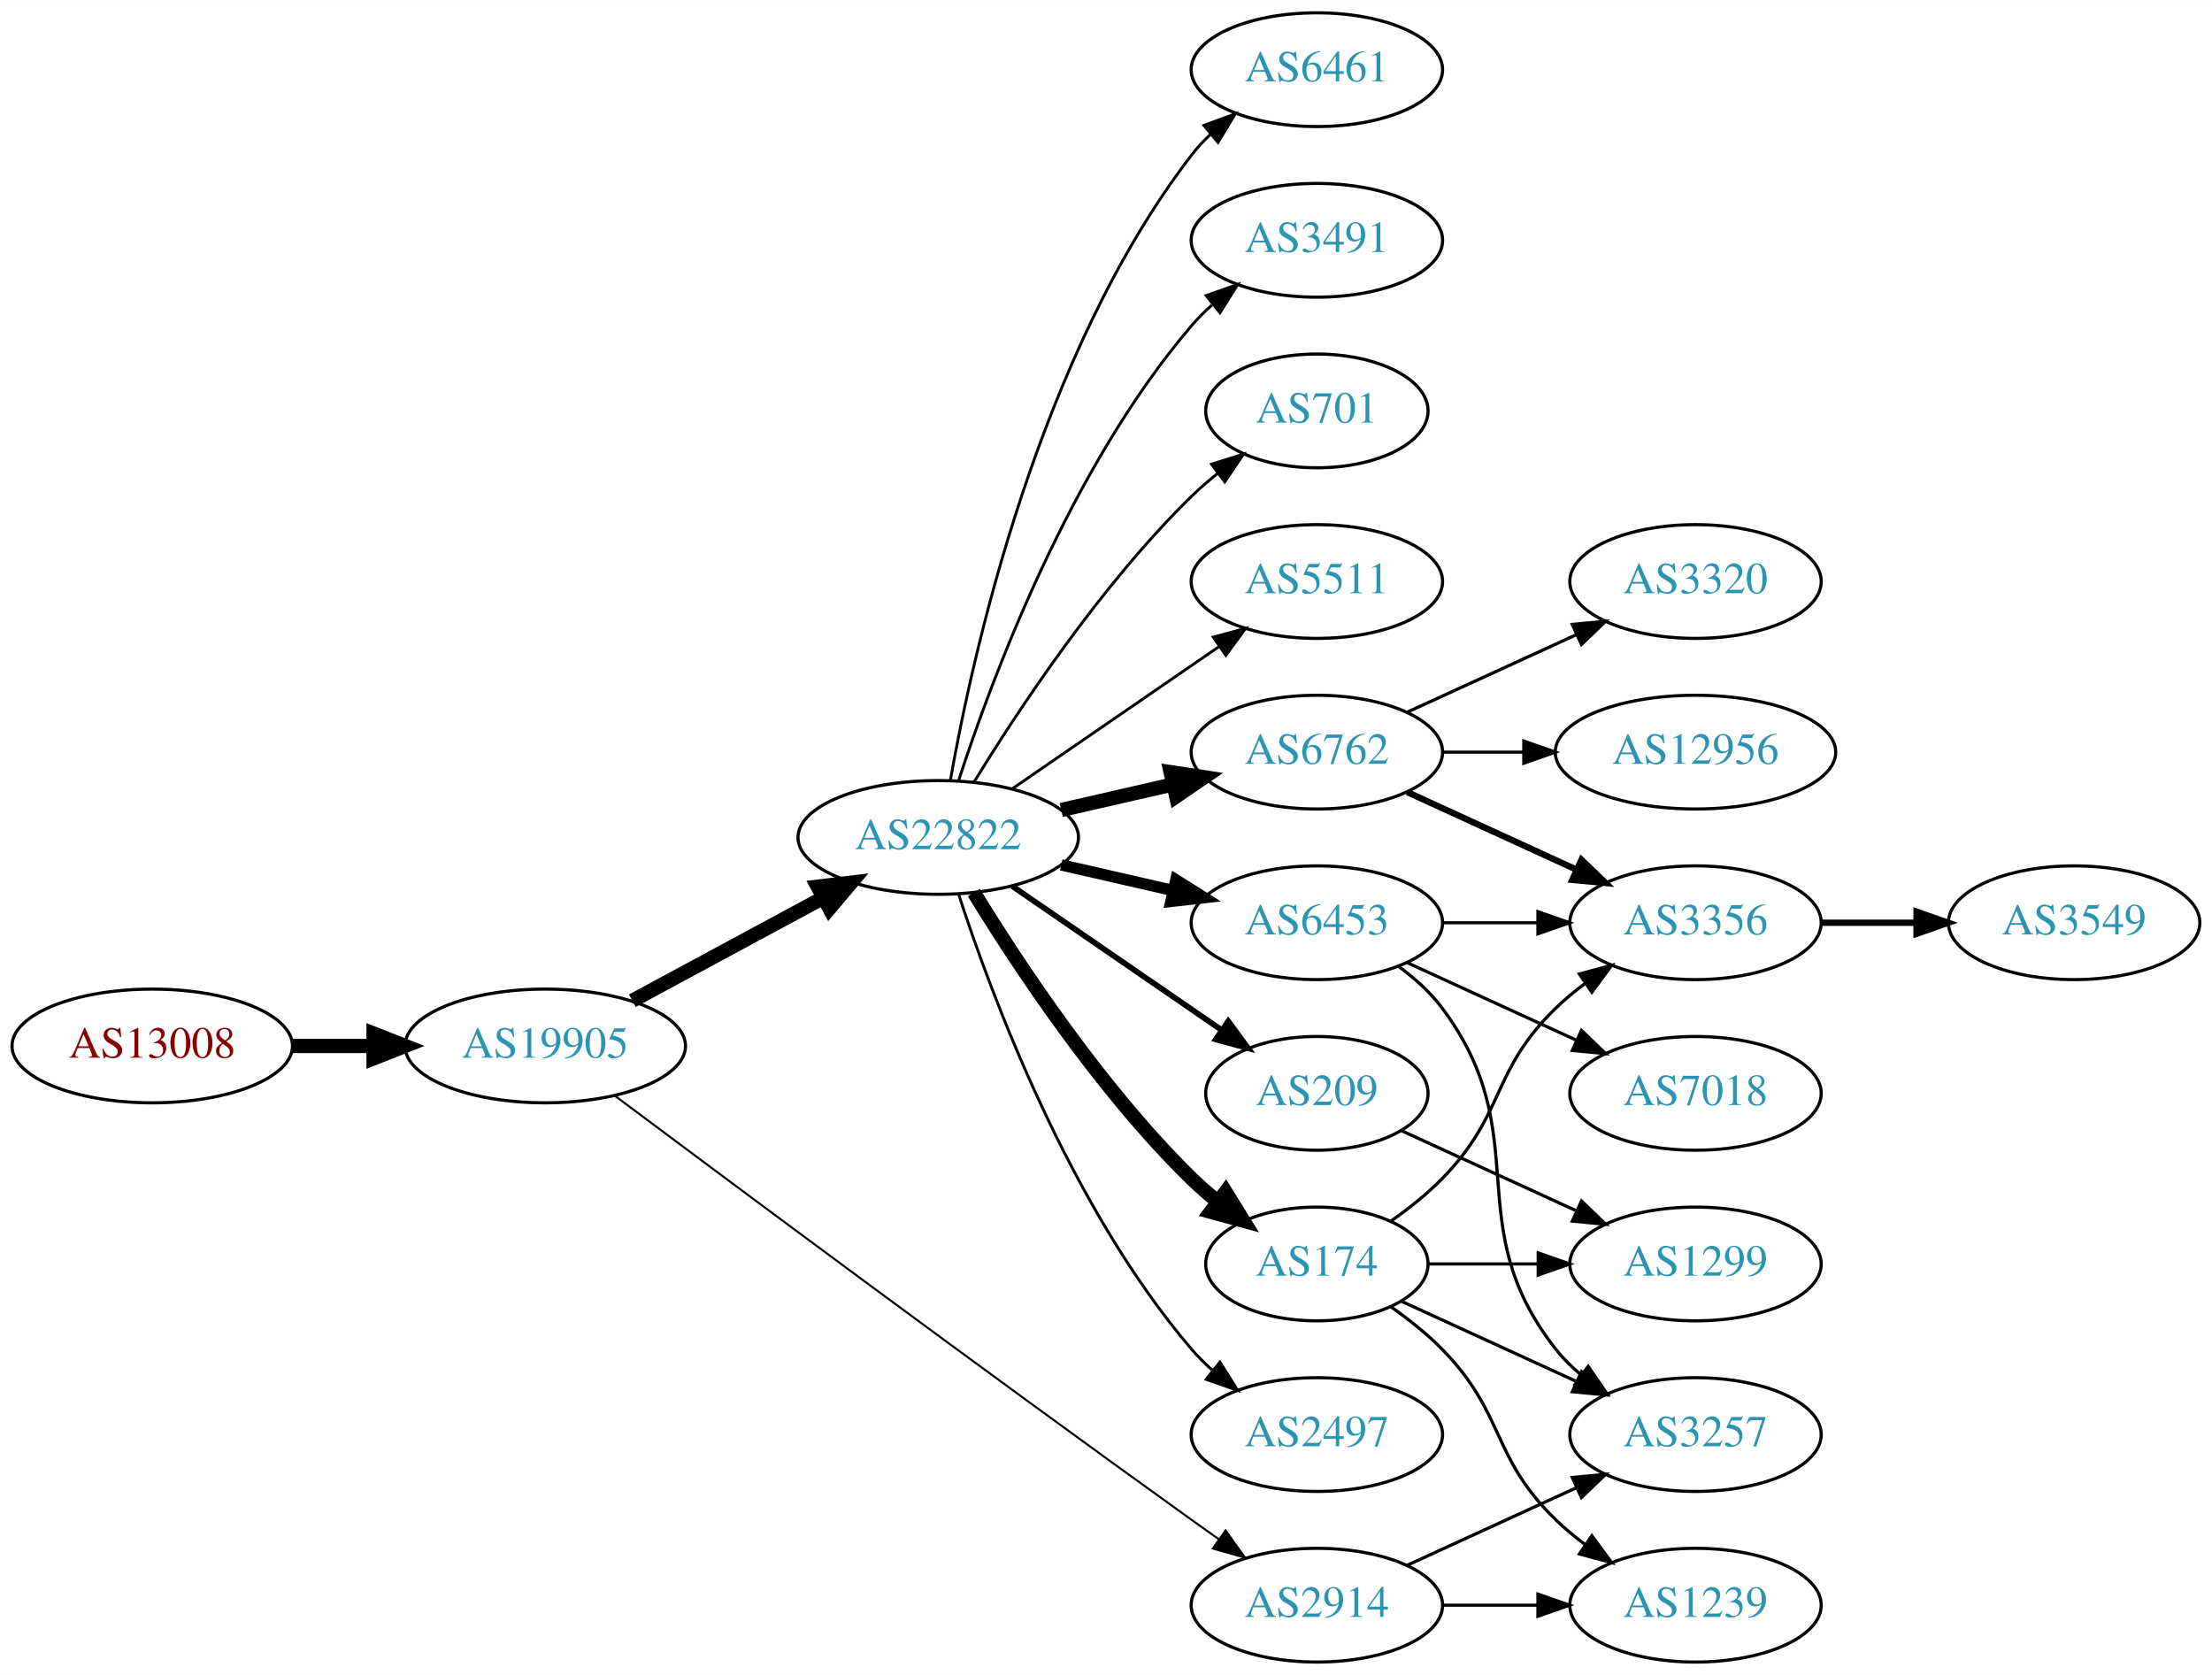
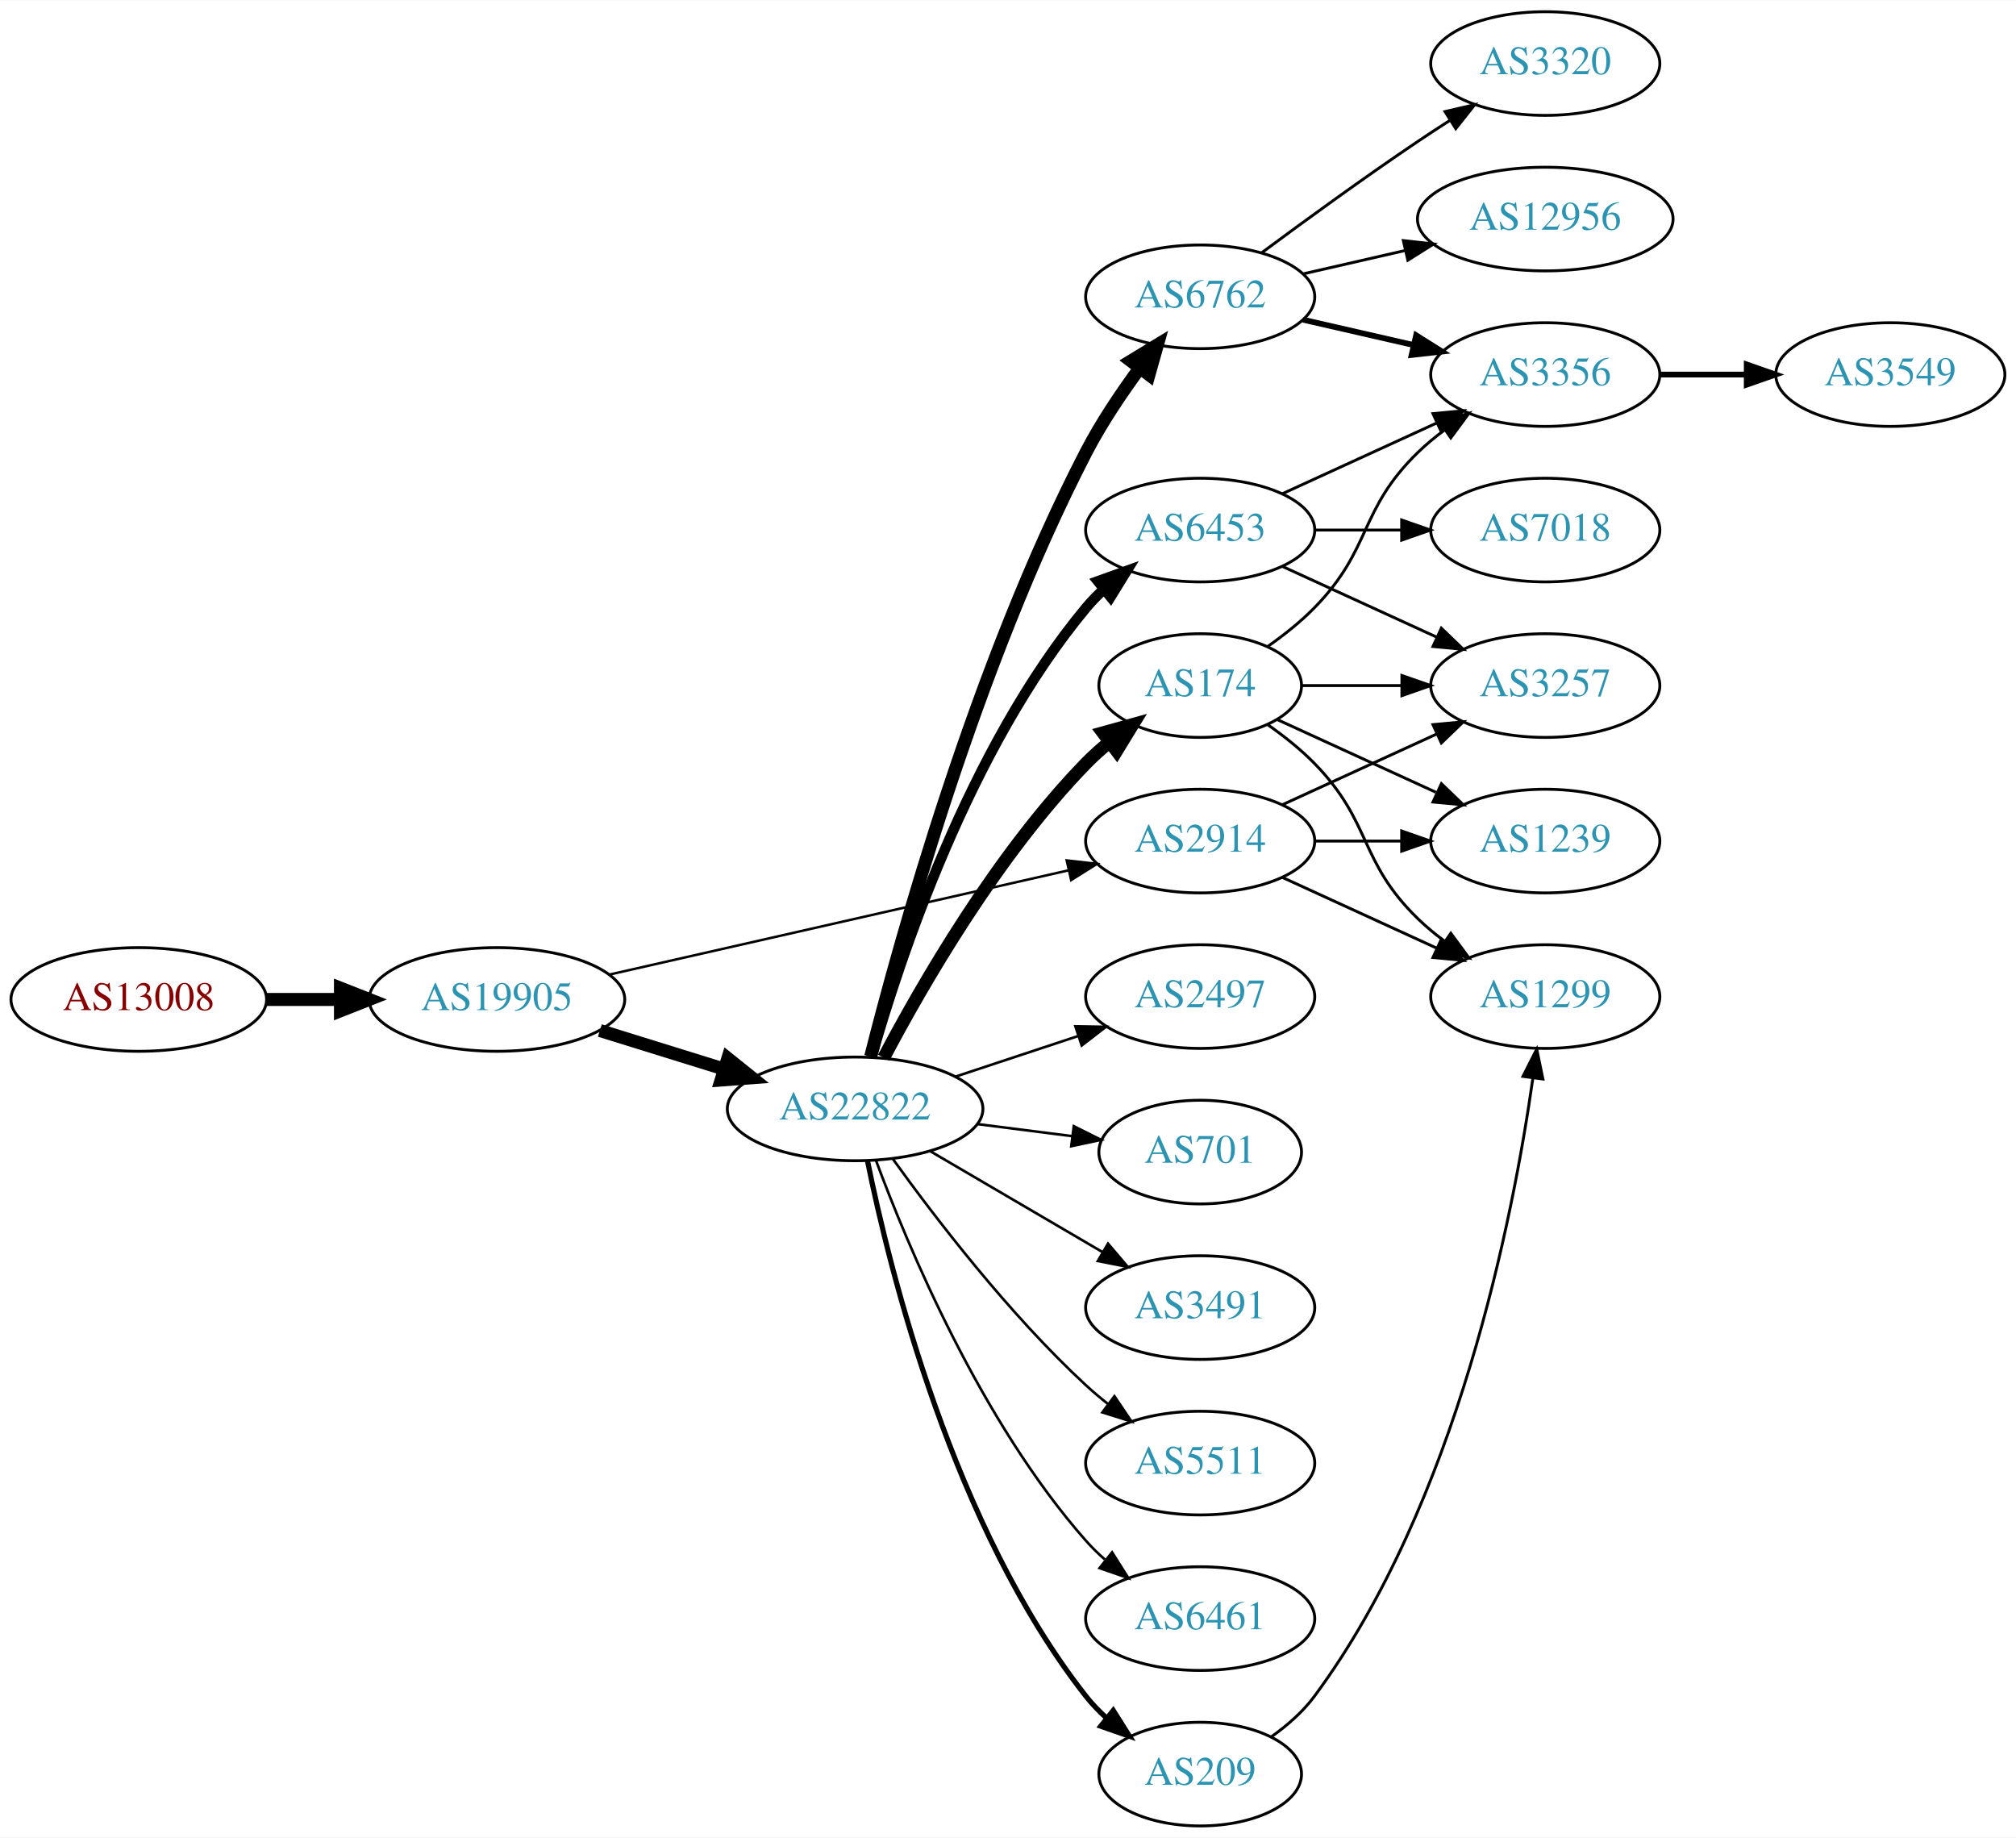
- <svg xmlns="http://www.w3.org/2000/svg" xmlns:xlink="http://www.w3.org/1999/xlink" width="700pt" height="530pt" viewBox="0.00 0.00 700.15 530.00">
-   <g id="graph0" class="graph" transform="scale(1 1) rotate(0) translate(4 526)">
-     <polygon fill="white" stroke="none" points="-4,4 -4,-526 696.155,-526 696.155,4 -4,4" />
+ <svg xmlns="http://www.w3.org/2000/svg" xmlns:xlink="http://www.w3.org/1999/xlink" width="700pt" height="638pt" viewBox="0.00 0.00 700.15 638.00">
+   <g id="graph0" class="graph" transform="scale(1 1) rotate(0) translate(4 634)">
+     <polygon fill="white" stroke="none" points="-4,4 -4,-634 696.155,-634 696.155,4 -4,4" />
    <g id="node1" class="node">
      <g id="a_node1">
        <a xlink:href="/asn/13008" xlink:title="AS13008 ~ Vienna, Austria [AT]">
-           <ellipse fill="#ffffff" stroke="black" cx="44.196" cy="-195" rx="44.393" ry="18" />
-           <text text-anchor="middle" x="44.196" y="-191.3" font-family="Times,serif" font-size="14.00" fill="#880000">AS13008</text>
+           <ellipse fill="#ffffff" stroke="black" cx="44.196" cy="-287" rx="44.393" ry="18" />
+           <text text-anchor="middle" x="44.196" y="-283.3" font-family="Times,serif" font-size="14.00" fill="#880000">AS13008</text>
        </a>
      </g>
    </g>
    <g id="node2" class="node">
      <g id="a_node2">
        <a xlink:href="/asn/19905" xlink:title="AS19905 ~ NeuStar, Inc. [US]">
-           <ellipse fill="#ffffff" stroke="black" cx="168.588" cy="-195" rx="44.393" ry="18" />
-           <text text-anchor="middle" x="168.588" y="-191.3" font-family="Times,serif" font-size="14.00" fill="#2c94b3">AS19905</text>
+           <ellipse fill="#ffffff" stroke="black" cx="168.588" cy="-287" rx="44.393" ry="18" />
+           <text text-anchor="middle" x="168.588" y="-283.3" font-family="Times,serif" font-size="14.00" fill="#2c94b3">AS19905</text>
        </a>
      </g>
    </g>
    <g id="edge1" class="edge">
-       <path fill="none" stroke="black" stroke-width="4.5" d="M88.692,-195C96.898,-195 105.569,-195 114.041,-195" />
-       <polygon fill="black" stroke="black" stroke-width="4.5" points="114.233,-198.938 124.233,-195 114.233,-191.063 114.233,-198.938" />
+       <path fill="none" stroke="black" stroke-width="4.5" d="M88.692,-287C96.898,-287 105.569,-287 114.041,-287" />
+       <polygon fill="black" stroke="black" stroke-width="4.5" points="114.233,-290.938 124.233,-287 114.233,-283.063 114.233,-290.938" />
    </g>
    <g id="node3" class="node">
      <g id="a_node3">
        <a xlink:href="/asn/22822" xlink:title="AS22822 ~ Limelight Networks, Inc. [US]">
-           <ellipse fill="#ffffff" stroke="black" cx="292.98" cy="-261" rx="44.393" ry="18" />
-           <text text-anchor="middle" x="292.98" y="-257.3" font-family="Times,serif" font-size="14.00" fill="#2c94b3">AS22822</text>
+           <ellipse fill="#ffffff" stroke="black" cx="292.98" cy="-249" rx="44.393" ry="18" />
+           <text text-anchor="middle" x="292.98" y="-245.3" font-family="Times,serif" font-size="14.00" fill="#2c94b3">AS22822</text>
        </a>
      </g>
    </g>
    <g id="edge2" class="edge">
-       <path fill="none" stroke="black" stroke-width="4.5" d="M196.146,-209.321C213.868,-218.878 237.37,-231.551 256.664,-241.956" />
-       <polygon fill="black" stroke="black" stroke-width="4.5" points="254.804,-245.426 265.475,-246.707 258.542,-238.495 254.804,-245.426" />
+       <path fill="none" stroke="black" stroke-width="4.5" d="M204.334,-276.212C217.77,-272.041 233.314,-267.215 247.546,-262.796" />
+       <polygon fill="black" stroke="black" stroke-width="4.5" points="248.765,-266.54 257.148,-259.815 246.43,-259.019 248.765,-266.54" />
    </g>
    <g id="node4" class="node">
      <g id="a_node4">
        <a xlink:href="/asn/2914" xlink:title="AS2914 ~ NTT America, Inc. [US]">
-           <ellipse fill="#ffffff" stroke="black" cx="412.823" cy="-18" rx="39.794" ry="18" />
-           <text text-anchor="middle" x="412.823" y="-14.3" font-family="Times,serif" font-size="14.00" fill="#2c94b3">AS2914</text>
+           <ellipse fill="#ffffff" stroke="black" cx="412.823" cy="-342" rx="39.794" ry="18" />
+           <text text-anchor="middle" x="412.823" y="-338.3" font-family="Times,serif" font-size="14.00" fill="#2c94b3">AS2914</text>
        </a>
      </g>
    </g>
    <g id="edge3" class="edge">
-       <path fill="none" stroke="black" stroke-width="0.643" d="M190.563,-179.277C227.338,-151.769 305.938,-93.246 373.176,-45 375.988,-42.983 378.925,-40.895 381.87,-38.816" />
-       <polygon fill="black" stroke="black" stroke-width="0.643" points="383.918,-41.654 390.089,-33.041 379.894,-35.926 383.918,-41.654" />
+       <path fill="none" stroke="black" stroke-width="0.857" d="M207.437,-295.594C250.611,-305.396 321.145,-321.411 367.024,-331.828" />
+       <polygon fill="black" stroke="black" stroke-width="0.857" points="366.461,-335.289 376.988,-334.091 368.011,-328.463 366.461,-335.289" />
    </g>
    <g id="node5" class="node">
      <g id="a_node5">
-         <a xlink:href="/asn/5511" xlink:title="AS5511 ~ Orange S.A. [FR]">
-           <ellipse fill="#ffffff" stroke="black" cx="412.823" cy="-342" rx="39.794" ry="18" />
-           <text text-anchor="middle" x="412.823" y="-338.3" font-family="Times,serif" font-size="14.00" fill="#2c94b3">AS5511</text>
+         <a xlink:href="/asn/3491" xlink:title="AS3491 ~ PCCW Global, Inc. [US]">
+           <ellipse fill="#ffffff" stroke="black" cx="412.823" cy="-180" rx="39.794" ry="18" />
+           <text text-anchor="middle" x="412.823" y="-176.3" font-family="Times,serif" font-size="14.00" fill="#2c94b3">AS3491</text>
        </a>
      </g>
    </g>
    <g id="edge4" class="edge">
-       <path fill="none" stroke="black" stroke-width="0.9" d="M316.423,-276.426C335.004,-289.198 361.565,-307.455 381.945,-321.463" />
-       <polygon fill="black" stroke="black" stroke-width="0.9" points="380.036,-324.398 390.259,-327.178 384.001,-318.629 380.036,-324.398" />
+       <path fill="none" stroke="black" stroke-width="0.9" d="M318.972,-234.367C336.469,-224.122 360.022,-210.331 379.028,-199.202" />
+       <polygon fill="black" stroke="black" stroke-width="0.9" points="380.813,-202.213 387.674,-194.14 377.276,-196.173 380.813,-202.213" />
    </g>
    <g id="node6" class="node">
      <g id="a_node6">
-         <a xlink:href="/asn/6762" xlink:title="AS6762 ~ TELECOM ITALIA SPARKLE S.p.A. [IT]">
-           <ellipse fill="#ffffff" stroke="black" cx="412.823" cy="-288" rx="39.794" ry="18" />
-           <text text-anchor="middle" x="412.823" y="-284.3" font-family="Times,serif" font-size="14.00" fill="#2c94b3">AS6762</text>
+         <a xlink:href="/asn/174" xlink:title="AS174 ~ Cogent Communications [US]">
+           <ellipse fill="#ffffff" stroke="black" cx="412.823" cy="-396" rx="35.194" ry="18" />
+           <text text-anchor="middle" x="412.823" y="-392.3" font-family="Times,serif" font-size="14.00" fill="#2c94b3">AS174</text>
        </a>
      </g>
    </g>
    <g id="edge5" class="edge">
-       <path fill="none" stroke="black" stroke-width="4.5" d="M331.915,-269.692C343.156,-272.267 355.568,-275.111 367.192,-277.774" />
-       <polygon fill="black" stroke="black" stroke-width="4.5" points="366.527,-281.661 377.153,-280.057 368.285,-273.985 366.527,-281.661" />
+       <path fill="none" stroke="black" stroke-width="4.5" d="M302.923,-266.767C315.998,-291.588 342.177,-337.169 373.176,-369 375.65,-371.54 378.392,-373.993 381.242,-376.316" />
+       <polygon fill="black" stroke="black" stroke-width="4.5" points="379.069,-379.608 389.425,-382.483 383.809,-373.32 379.069,-379.608" />
    </g>
    <g id="node7" class="node">
      <g id="a_node7">
-         <a xlink:href="/asn/2497" xlink:title="AS2497 ~ Internet Initiative Japan Inc. [JP]">
-           <ellipse fill="#ffffff" stroke="black" cx="412.823" cy="-72" rx="39.794" ry="18" />
-           <text text-anchor="middle" x="412.823" y="-68.3" font-family="Times,serif" font-size="14.00" fill="#2c94b3">AS2497</text>
+         <a xlink:href="/asn/6762" xlink:title="AS6762 ~ TELECOM ITALIA SPARKLE S.p.A. [IT]">
+           <ellipse fill="#ffffff" stroke="black" cx="412.823" cy="-531" rx="39.794" ry="18" />
+           <text text-anchor="middle" x="412.823" y="-527.3" font-family="Times,serif" font-size="14.00" fill="#2c94b3">AS6762</text>
        </a>
      </g>
    </g>
    <g id="edge6" class="edge">
-       <path fill="none" stroke="black" stroke-width="0.9" d="M299.428,-243.009C309.742,-211.184 334.604,-144.073 373.176,-99 375.122,-96.726 377.3,-94.551 379.605,-92.493" />
-       <polygon fill="black" stroke="black" stroke-width="0.9" points="382.142,-94.947 387.774,-85.973 377.775,-89.476 382.142,-94.947" />
+       <path fill="none" stroke="black" stroke-width="4.5" d="M298.384,-267.161C308.382,-306.738 334.933,-403.135 373.176,-477 378.398,-487.086 385.324,-497.406 391.87,-506.287" />
+       <polygon fill="black" stroke="black" stroke-width="4.5" points="388.776,-508.723 397.96,-514.305 395.047,-503.96 388.776,-508.723" />
    </g>
    <g id="node8" class="node">
      <g id="a_node8">
-         <a xlink:href="/asn/209" xlink:title="AS209 ~ CenturyLink Communications, LLC [US]">
-           <ellipse fill="#ffffff" stroke="black" cx="412.823" cy="-180" rx="35.194" ry="18" />
-           <text text-anchor="middle" x="412.823" y="-176.3" font-family="Times,serif" font-size="14.00" fill="#2c94b3">AS209</text>
+         <a xlink:href="/asn/2497" xlink:title="AS2497 ~ Internet Initiative Japan Inc. [JP]">
+           <ellipse fill="#ffffff" stroke="black" cx="412.823" cy="-288" rx="39.794" ry="18" />
+           <text text-anchor="middle" x="412.823" y="-284.3" font-family="Times,serif" font-size="14.00" fill="#2c94b3">AS2497</text>
        </a>
      </g>
    </g>
    <g id="edge7" class="edge">
-       <path fill="none" stroke="black" stroke-width="1.8" d="M316.423,-245.574C335.238,-232.641 362.235,-214.085 382.711,-200.01" />
-       <polygon fill="black" stroke="black" stroke-width="1.8" points="384.786,-202.831 391.044,-194.282 380.821,-197.063 384.786,-202.831" />
+       <path fill="none" stroke="black" stroke-width="0.9" d="M327.749,-260.176C340.994,-264.559 356.325,-269.633 370.241,-274.238" />
+       <polygon fill="black" stroke="black" stroke-width="0.9" points="369.479,-277.673 380.073,-277.492 371.679,-271.027 369.479,-277.673" />
    </g>
    <g id="node9" class="node">
      <g id="a_node9">
-         <a xlink:href="/asn/6461" xlink:title="AS6461 ~ ZAYO-6461 [US]">
-           <ellipse fill="#ffffff" stroke="black" cx="412.823" cy="-504" rx="39.794" ry="18" />
-           <text text-anchor="middle" x="412.823" y="-500.3" font-family="Times,serif" font-size="14.00" fill="#2c94b3">AS6461</text>
+         <a xlink:href="/asn/701" xlink:title="AS701 ~ UUNET [US]">
+           <ellipse fill="#ffffff" stroke="black" cx="412.823" cy="-234" rx="35.194" ry="18" />
+           <text text-anchor="middle" x="412.823" y="-230.3" font-family="Times,serif" font-size="14.00" fill="#2c94b3">AS701</text>
        </a>
      </g>
    </g>
    <g id="edge8" class="edge">
-       <path fill="none" stroke="black" stroke-width="0.9" d="M296.798,-278.99C303.726,-318.435 324.683,-414.025 373.176,-477 374.955,-479.31 376.988,-481.5 379.168,-483.559" />
-       <polygon fill="black" stroke="black" stroke-width="0.9" points="377.064,-486.361 387.001,-490.036 381.525,-480.966 377.064,-486.361" />
+       <path fill="none" stroke="black" stroke-width="0.9" d="M335.527,-243.712C346.173,-242.356 357.65,-240.896 368.388,-239.529" />
+       <polygon fill="black" stroke="black" stroke-width="0.9" points="368.928,-242.988 378.406,-238.254 368.044,-236.044 368.928,-242.988" />
    </g>
    <g id="node10" class="node">
      <g id="a_node10">
-         <a xlink:href="/asn/3491" xlink:title="AS3491 ~ PCCW Global, Inc. [US]">
-           <ellipse fill="#ffffff" stroke="black" cx="412.823" cy="-450" rx="39.794" ry="18" />
-           <text text-anchor="middle" x="412.823" y="-446.3" font-family="Times,serif" font-size="14.00" fill="#2c94b3">AS3491</text>
+         <a xlink:href="/asn/5511" xlink:title="AS5511 ~ Orange S.A. [FR]">
+           <ellipse fill="#ffffff" stroke="black" cx="412.823" cy="-126" rx="39.794" ry="18" />
+           <text text-anchor="middle" x="412.823" y="-122.3" font-family="Times,serif" font-size="14.00" fill="#2c94b3">AS5511</text>
        </a>
      </g>
    </g>
    <g id="edge9" class="edge">
-       <path fill="none" stroke="black" stroke-width="0.9" d="M299.428,-278.991C309.742,-310.816 334.604,-377.927 373.176,-423 375.122,-425.274 377.3,-427.449 379.605,-429.507" />
-       <polygon fill="black" stroke="black" stroke-width="0.9" points="377.775,-432.524 387.774,-436.027 382.142,-427.053 377.775,-432.524" />
+       <path fill="none" stroke="black" stroke-width="0.9" d="M306.166,-231.495C320.733,-211.27 346.504,-177.62 373.176,-153 375.582,-150.779 378.18,-148.594 380.85,-146.486" />
+       <polygon fill="black" stroke="black" stroke-width="0.9" points="383.035,-149.222 388.962,-140.44 378.852,-143.609 383.035,-149.222" />
    </g>
    <g id="node11" class="node">
      <g id="a_node11">
-         <a xlink:href="/asn/174" xlink:title="AS174 ~ Cogent Communications [US]">
-           <ellipse fill="#ffffff" stroke="black" cx="412.823" cy="-126" rx="35.194" ry="18" />
-           <text text-anchor="middle" x="412.823" y="-122.3" font-family="Times,serif" font-size="14.00" fill="#2c94b3">AS174</text>
+         <a xlink:href="/asn/209" xlink:title="AS209 ~ CenturyLink Communications, LLC [US]">
+           <ellipse fill="#ffffff" stroke="black" cx="412.823" cy="-18" rx="35.194" ry="18" />
+           <text text-anchor="middle" x="412.823" y="-14.3" font-family="Times,serif" font-size="14.00" fill="#2c94b3">AS209</text>
        </a>
      </g>
    </g>
    <g id="edge10" class="edge">
-       <path fill="none" stroke="black" stroke-width="4.5" d="M304.246,-243.56C318.055,-221.009 344.243,-181.278 373.176,-153 375.712,-150.522 378.495,-148.11 381.371,-145.812" />
-       <polygon fill="black" stroke="black" stroke-width="4.5" points="383.929,-148.816 389.587,-139.679 379.218,-142.505 383.929,-148.816" />
+       <path fill="none" stroke="black" stroke-width="1.8" d="M297.296,-230.868C304.973,-192.938 326.955,-103.866 373.176,-45 375.249,-42.361 377.649,-39.874 380.218,-37.559" />
+       <polygon fill="black" stroke="black" stroke-width="1.8" points="382.63,-40.113 388.276,-31.148 378.272,-34.635 382.63,-40.113" />
    </g>
    <g id="node12" class="node">
      <g id="a_node12">
        <a xlink:href="/asn/6453" xlink:title="AS6453 ~ TATA COMMUNICATIONS (AMERICA) INC [US]">
-           <ellipse fill="#ffffff" stroke="black" cx="412.823" cy="-234" rx="39.794" ry="18" />
-           <text text-anchor="middle" x="412.823" y="-230.3" font-family="Times,serif" font-size="14.00" fill="#2c94b3">AS6453</text>
+           <ellipse fill="#ffffff" stroke="black" cx="412.823" cy="-450" rx="39.794" ry="18" />
+           <text text-anchor="middle" x="412.823" y="-446.3" font-family="Times,serif" font-size="14.00" fill="#2c94b3">AS6453</text>
        </a>
      </g>
    </g>
    <g id="edge11" class="edge">
-       <path fill="none" stroke="black" stroke-width="3.6" d="M331.915,-252.308C343.156,-249.733 355.568,-246.889 367.192,-244.226" />
-       <polygon fill="black" stroke="black" stroke-width="3.6" points="368.188,-247.588 377.153,-241.943 366.624,-240.765 368.188,-247.588" />
+       <path fill="none" stroke="black" stroke-width="3.6" d="M298.712,-267.003C308.247,-300.634 332.414,-374.017 373.176,-423 375.042,-425.241 377.136,-427.382 379.36,-429.406" />
+       <polygon fill="black" stroke="black" stroke-width="3.6" points="377.301,-432.242 387.274,-435.817 381.707,-426.803 377.301,-432.242" />
    </g>
    <g id="node13" class="node">
      <g id="a_node13">
-         <a xlink:href="/asn/701" xlink:title="AS701 ~ UUNET [US]">
-           <ellipse fill="#ffffff" stroke="black" cx="412.823" cy="-396" rx="35.194" ry="18" />
-           <text text-anchor="middle" x="412.823" y="-392.3" font-family="Times,serif" font-size="14.00" fill="#2c94b3">AS701</text>
+         <a xlink:href="/asn/6461" xlink:title="AS6461 ~ Zayo Bandwidth [US]">
+           <ellipse fill="#ffffff" stroke="black" cx="412.823" cy="-72" rx="39.794" ry="18" />
+           <text text-anchor="middle" x="412.823" y="-68.3" font-family="Times,serif" font-size="14.00" fill="#2c94b3">AS6461</text>
        </a>
      </g>
    </g>
    <g id="edge12" class="edge">
-       <path fill="none" stroke="black" stroke-width="0.9" d="M304.246,-278.44C318.055,-300.991 344.243,-340.722 373.176,-369 375.712,-371.478 378.495,-373.89 381.371,-376.188" />
-       <polygon fill="black" stroke="black" stroke-width="0.9" points="379.48,-379.144 389.587,-382.321 383.667,-373.535 379.48,-379.144" />
+       <path fill="none" stroke="black" stroke-width="0.9" d="M300.195,-231.179C311.269,-201.289 336.725,-140.278 373.176,-99 375.157,-96.757 377.361,-94.604 379.682,-92.561" />
+       <polygon fill="black" stroke="black" stroke-width="0.9" points="382.216,-95.019 387.882,-86.067 377.87,-89.532 382.216,-95.019" />
+     </g>
+     <g id="node17" class="node">
+       <g id="a_node17">
+         <a xlink:href="/asn/1239" xlink:title="AS1239 ~ Sprint [US]">
+           <ellipse fill="#ffffff" stroke="black" cx="532.666" cy="-342" rx="39.794" ry="18" />
+           <text text-anchor="middle" x="532.666" y="-338.3" font-family="Times,serif" font-size="14.00" fill="#2c94b3">AS1239</text>
+         </a>
+       </g>
+     </g>
+     <g id="edge20" class="edge">
+       <path fill="none" stroke="black" d="M452.736,-342C462.289,-342 472.639,-342 482.601,-342" />
+       <polygon fill="black" stroke="black" points="482.794,-345.5 492.794,-342 482.794,-338.5 482.794,-345.5" />
+     </g>
+     <g id="node18" class="node">
+       <g id="a_node18">
+         <a xlink:href="/asn/1299" xlink:title="AS1299 ~ Telia Carrier [EU]">
+           <ellipse fill="#ffffff" stroke="black" cx="532.666" cy="-288" rx="39.794" ry="18" />
+           <text text-anchor="middle" x="532.666" y="-284.3" font-family="Times,serif" font-size="14.00" fill="#2c94b3">AS1299</text>
+         </a>
+       </g>
+     </g>
+     <g id="edge22" class="edge">
+       <path fill="none" stroke="black" d="M441.452,-329.339C457.409,-322.027 477.679,-312.739 494.962,-304.819" />
+       <polygon fill="black" stroke="black" points="496.577,-307.929 504.21,-300.581 493.661,-301.565 496.577,-307.929" />
    </g>
    <g id="node19" class="node">
      <g id="a_node19">
-         <a xlink:href="/asn/1239" xlink:title="AS1239 ~ Sprint [US]">
-           <ellipse fill="#ffffff" stroke="black" cx="532.666" cy="-18" rx="39.794" ry="18" />
-           <text text-anchor="middle" x="532.666" y="-14.3" font-family="Times,serif" font-size="14.00" fill="#2c94b3">AS1239</text>
-         </a>
-       </g>
+         <a xlink:href="/asn/3257" xlink:title="AS3257 ~ GTT [DE]">
+           <ellipse fill="#ffffff" stroke="black" cx="532.666" cy="-396" rx="39.794" ry="18" />
+           <text text-anchor="middle" x="532.666" y="-392.3" font-family="Times,serif" font-size="14.00" fill="#2c94b3">AS3257</text>
+         </a>
+       </g>
+     </g>
+     <g id="edge21" class="edge">
+       <path fill="none" stroke="black" d="M441.452,-354.661C457.409,-361.973 477.679,-371.261 494.962,-379.181" />
+       <polygon fill="black" stroke="black" points="493.661,-382.435 504.21,-383.419 496.577,-376.071 493.661,-382.435" />
+     </g>
+     <g id="node15" class="node">
+       <g id="a_node15">
+         <a xlink:href="/asn/3356" xlink:title="AS3356 ~ Level 3 Parent, LLC [US]">
+           <ellipse fill="#ffffff" stroke="black" cx="532.666" cy="-504" rx="39.794" ry="18" />
+           <text text-anchor="middle" x="532.666" y="-500.3" font-family="Times,serif" font-size="14.00" fill="#2c94b3">AS3356</text>
+         </a>
+       </g>
+     </g>
+     <g id="edge19" class="edge">
+       <path fill="none" stroke="black" d="M436.206,-409.532C441.848,-413.49 447.661,-418.086 452.469,-423 472.642,-443.617 467.776,-456.906 488.469,-477 491.315,-479.763 494.488,-482.386 497.789,-484.834" />
+       <polygon fill="black" stroke="black" points="495.905,-487.786 506.136,-490.538 499.854,-482.006 495.905,-487.786" />
+     </g>
+     <g id="edge16" class="edge">
+       <path fill="none" stroke="black" d="M439.684,-384.149C455.805,-376.762 476.807,-367.138 494.672,-358.952" />
+       <polygon fill="black" stroke="black" points="496.591,-361.923 504.224,-354.575 493.675,-355.559 496.591,-361.923" />
+     </g>
+     <g id="edge17" class="edge">
+       <path fill="none" stroke="black" d="M436.206,-382.468C441.848,-378.51 447.661,-373.914 452.469,-369 472.642,-348.383 467.776,-335.094 488.469,-315 491.315,-312.237 494.488,-309.614 497.789,-307.166" />
+       <polygon fill="black" stroke="black" points="499.854,-309.994 506.136,-301.462 495.905,-304.214 499.854,-309.994" />
    </g>
    <g id="edge18" class="edge">
-       <path fill="none" stroke="black" d="M452.736,-18C462.289,-18 472.639,-18 482.601,-18" />
-       <polygon fill="black" stroke="black" points="482.794,-21.5 492.794,-18 482.794,-14.5 482.794,-21.5" />
-     </g>
-     <g id="node20" class="node">
-       <g id="a_node20">
-         <a xlink:href="/asn/3257" xlink:title="AS3257 ~ GTT [DE]">
-           <ellipse fill="#ffffff" stroke="black" cx="532.666" cy="-72" rx="39.794" ry="18" />
-           <text text-anchor="middle" x="532.666" y="-68.3" font-family="Times,serif" font-size="14.00" fill="#2c94b3">AS3257</text>
-         </a>
-       </g>
-     </g>
-     <g id="edge19" class="edge">
-       <path fill="none" stroke="black" d="M441.452,-30.661C457.409,-37.973 477.679,-47.261 494.962,-55.181" />
-       <polygon fill="black" stroke="black" points="493.661,-58.435 504.21,-59.419 496.577,-52.071 493.661,-58.435" />
+       <path fill="none" stroke="black" d="M448.225,-396C459.049,-396 471.216,-396 482.843,-396" />
+       <polygon fill="black" stroke="black" points="482.874,-399.5 492.874,-396 482.874,-392.5 482.874,-399.5" />
    </g>
    <g id="node14" class="node">
      <g id="a_node14">
        <a xlink:href="/asn/12956" xlink:title="AS12956 ~ TELXIUS [ES]">
-           <ellipse fill="#ffffff" stroke="black" cx="532.666" cy="-288" rx="44.393" ry="18" />
-           <text text-anchor="middle" x="532.666" y="-284.3" font-family="Times,serif" font-size="14.00" fill="#2c94b3">AS12956</text>
+           <ellipse fill="#ffffff" stroke="black" cx="532.666" cy="-558" rx="44.393" ry="18" />
+           <text text-anchor="middle" x="532.666" y="-554.3" font-family="Times,serif" font-size="14.00" fill="#2c94b3">AS12956</text>
        </a>
      </g>
    </g>
    <g id="edge13" class="edge">
-       <path fill="none" stroke="black" d="M452.736,-288C460.838,-288 469.513,-288 478.04,-288" />
-       <polygon fill="black" stroke="black" points="478.317,-291.5 488.317,-288 478.317,-284.5 478.317,-291.5" />
-     </g>
-     <g id="node15" class="node">
-       <g id="a_node15">
-         <a xlink:href="/asn/3320" xlink:title="AS3320 ~ DTAG [DE]">
-           <ellipse fill="#ffffff" stroke="black" cx="532.666" cy="-342" rx="39.794" ry="18" />
-           <text text-anchor="middle" x="532.666" y="-338.3" font-family="Times,serif" font-size="14.00" fill="#2c94b3">AS3320</text>
-         </a>
-       </g>
+       <path fill="none" stroke="black" d="M448.542,-538.955C459.681,-541.507 472.216,-544.379 484.109,-547.104" />
+       <polygon fill="black" stroke="black" points="483.374,-550.526 493.903,-549.348 484.938,-543.703 483.374,-550.526" />
    </g>
    <g id="edge14" class="edge">
-       <path fill="none" stroke="black" d="M441.452,-300.661C457.409,-307.973 477.679,-317.261 494.962,-325.181" />
-       <polygon fill="black" stroke="black" points="493.661,-328.435 504.21,-329.419 496.577,-322.071 493.661,-328.435" />
+       <path fill="none" stroke="black" stroke-width="2" d="M448.542,-523.045C460.542,-520.296 474.163,-517.175 486.856,-514.267" />
+       <polygon fill="black" stroke="black" stroke-width="2" points="487.821,-517.636 496.787,-511.991 486.258,-510.813 487.821,-517.636" />
    </g>
    <g id="node16" class="node">
      <g id="a_node16">
-         <a xlink:href="/asn/3356" xlink:title="AS3356 ~ Level 3 Parent, LLC [US]">
-           <ellipse fill="#ffffff" stroke="black" cx="532.666" cy="-234" rx="39.794" ry="18" />
-           <text text-anchor="middle" x="532.666" y="-230.3" font-family="Times,serif" font-size="14.00" fill="#2c94b3">AS3356</text>
+         <a xlink:href="/asn/3320" xlink:title="AS3320 ~ DTAG [DE]">
+           <ellipse fill="#ffffff" stroke="black" cx="532.666" cy="-612" rx="39.794" ry="18" />
+           <text text-anchor="middle" x="532.666" y="-608.3" font-family="Times,serif" font-size="14.00" fill="#2c94b3">AS3320</text>
        </a>
      </g>
    </g>
    <g id="edge15" class="edge">
-       <path fill="none" stroke="black" stroke-width="2" d="M441.452,-275.339C457.409,-268.027 477.679,-258.739 494.962,-250.819" />
-       <polygon fill="black" stroke="black" stroke-width="2" points="496.577,-253.929 504.21,-246.581 493.661,-247.565 496.577,-253.929" />
-     </g>
-     <g id="node18" class="node">
-       <g id="a_node18">
-         <a xlink:href="/asn/1299" xlink:title="AS1299 ~ Telia Carrier [EU]">
-           <ellipse fill="#ffffff" stroke="black" cx="532.666" cy="-126" rx="39.794" ry="18" />
-           <text text-anchor="middle" x="532.666" y="-122.3" font-family="Times,serif" font-size="14.00" fill="#2c94b3">AS1299</text>
-         </a>
-       </g>
-     </g>
-     <g id="edge17" class="edge">
-       <path fill="none" stroke="black" d="M439.684,-168.149C455.805,-160.762 476.807,-151.138 494.672,-142.952" />
-       <polygon fill="black" stroke="black" points="496.591,-145.923 504.224,-138.575 493.675,-139.559 496.591,-145.923" />
-     </g>
-     <g id="edge21" class="edge">
-       <path fill="none" stroke="black" d="M436.206,-139.532C441.848,-143.49 447.661,-148.086 452.469,-153 472.642,-173.617 467.776,-186.906 488.469,-207 491.315,-209.763 494.488,-212.386 497.789,-214.834" />
-       <polygon fill="black" stroke="black" points="495.905,-217.786 506.136,-220.538 499.854,-212.006 495.905,-217.786" />
-     </g>
-     <g id="edge23" class="edge">
-       <path fill="none" stroke="black" d="M448.225,-126C459.049,-126 471.216,-126 482.843,-126" />
-       <polygon fill="black" stroke="black" points="482.874,-129.5 492.874,-126 482.874,-122.5 482.874,-129.5" />
-     </g>
-     <g id="edge20" class="edge">
-       <path fill="none" stroke="black" d="M436.206,-112.468C441.848,-108.51 447.661,-103.914 452.469,-99 472.642,-78.383 467.776,-65.094 488.469,-45 491.315,-42.237 494.488,-39.614 497.789,-37.166" />
-       <polygon fill="black" stroke="black" points="499.854,-39.993 506.136,-31.462 495.905,-34.214 499.854,-39.993" />
-     </g>
-     <g id="edge22" class="edge">
-       <path fill="none" stroke="black" d="M439.684,-114.149C455.805,-106.762 476.807,-97.138 494.672,-88.952" />
-       <polygon fill="black" stroke="black" points="496.591,-91.923 504.224,-84.575 493.675,-85.559 496.591,-91.923" />
+       <path fill="none" stroke="black" d="M434.153,-546.277C449.016,-557.304 469.76,-572.407 488.469,-585 492.018,-587.389 495.769,-589.839 499.517,-592.242" />
+       <polygon fill="black" stroke="black" points="497.843,-595.325 508.166,-597.712 501.585,-589.409 497.843,-595.325" />
    </g>
    <g id="edge24" class="edge">
-       <path fill="none" stroke="black" d="M452.736,-234C462.289,-234 472.639,-234 482.601,-234" />
-       <polygon fill="black" stroke="black" points="482.794,-237.5 492.794,-234 482.794,-230.5 482.794,-237.5" />
+       <path fill="none" stroke="black" d="M437.574,-30.992C443.07,-34.901 448.472,-39.609 452.469,-45 502.1,-111.936 521.533,-211.434 528.365,-259.7" />
+       <polygon fill="black" stroke="black" points="524.912,-260.287 529.707,-269.735 531.851,-259.36 524.912,-260.287" />
    </g>
    <g id="edge25" class="edge">
-       <path fill="none" stroke="black" d="M438.754,-220.118C443.83,-216.389 448.748,-211.984 452.469,-207 482.741,-166.458 457.171,-138.754 488.469,-99 490.794,-96.047 493.538,-93.33 496.497,-90.853" />
-       <polygon fill="black" stroke="black" points="498.69,-93.585 504.694,-84.855 494.557,-87.936 498.69,-93.585" />
+       <path fill="none" stroke="black" d="M441.452,-462.661C457.409,-469.973 477.679,-479.261 494.962,-487.181" />
+       <polygon fill="black" stroke="black" points="493.661,-490.435 504.21,-491.419 496.577,-484.071 493.661,-490.435" />
+     </g>
+     <g id="edge27" class="edge">
+       <path fill="none" stroke="black" d="M441.452,-437.339C457.409,-430.027 477.679,-420.739 494.962,-412.819" />
+       <polygon fill="black" stroke="black" points="496.577,-415.929 504.21,-408.581 493.661,-409.565 496.577,-415.929" />
    </g>
    <g id="node21" class="node">
      <g id="a_node21">
        <a xlink:href="/asn/7018" xlink:title="AS7018 ~ AT&amp;T Services, Inc. [US]">
-           <ellipse fill="#ffffff" stroke="black" cx="532.666" cy="-180" rx="39.794" ry="18" />
-           <text text-anchor="middle" x="532.666" y="-176.3" font-family="Times,serif" font-size="14.00" fill="#2c94b3">AS7018</text>
+           <ellipse fill="#ffffff" stroke="black" cx="532.666" cy="-450" rx="39.794" ry="18" />
+           <text text-anchor="middle" x="532.666" y="-446.3" font-family="Times,serif" font-size="14.00" fill="#2c94b3">AS7018</text>
        </a>
      </g>
    </g>
    <g id="edge26" class="edge">
-       <path fill="none" stroke="black" d="M441.452,-221.339C457.409,-214.027 477.679,-204.739 494.962,-196.819" />
-       <polygon fill="black" stroke="black" points="496.577,-199.929 504.21,-192.581 493.661,-193.565 496.577,-199.929" />
-     </g>
-     <g id="node17" class="node">
-       <g id="a_node17">
+       <path fill="none" stroke="black" d="M452.736,-450C462.289,-450 472.639,-450 482.601,-450" />
+       <polygon fill="black" stroke="black" points="482.794,-453.5 492.794,-450 482.794,-446.5 482.794,-453.5" />
+     </g>
+     <g id="node20" class="node">
+       <g id="a_node20">
        <a xlink:href="/asn/3549" xlink:title="AS3549 ~ Level 3 Parent, LLC [US]">
-           <ellipse fill="#ffffff" stroke="black" cx="652.508" cy="-234" rx="39.794" ry="18" />
-           <text text-anchor="middle" x="652.508" y="-230.3" font-family="Times,serif" font-size="14.00" fill="#2c94b3">AS3549</text>
-         </a>
-       </g>
-     </g>
-     <g id="edge16" class="edge">
-       <path fill="none" stroke="black" stroke-width="2" d="M572.578,-234C582.131,-234 592.481,-234 602.444,-234" />
-       <polygon fill="black" stroke="black" stroke-width="2" points="602.636,-237.5 612.636,-234 602.636,-230.5 602.636,-237.5" />
+           <ellipse fill="#ffffff" stroke="black" cx="652.508" cy="-504" rx="39.794" ry="18" />
+           <text text-anchor="middle" x="652.508" y="-500.3" font-family="Times,serif" font-size="14.00" fill="#2c94b3">AS3549</text>
+         </a>
+       </g>
+     </g>
+     <g id="edge23" class="edge">
+       <path fill="none" stroke="black" stroke-width="2" d="M572.578,-504C582.131,-504 592.481,-504 602.444,-504" />
+       <polygon fill="black" stroke="black" stroke-width="2" points="602.636,-507.5 612.636,-504 602.636,-500.5 602.636,-507.5" />
    </g>
  </g>
</svg>
